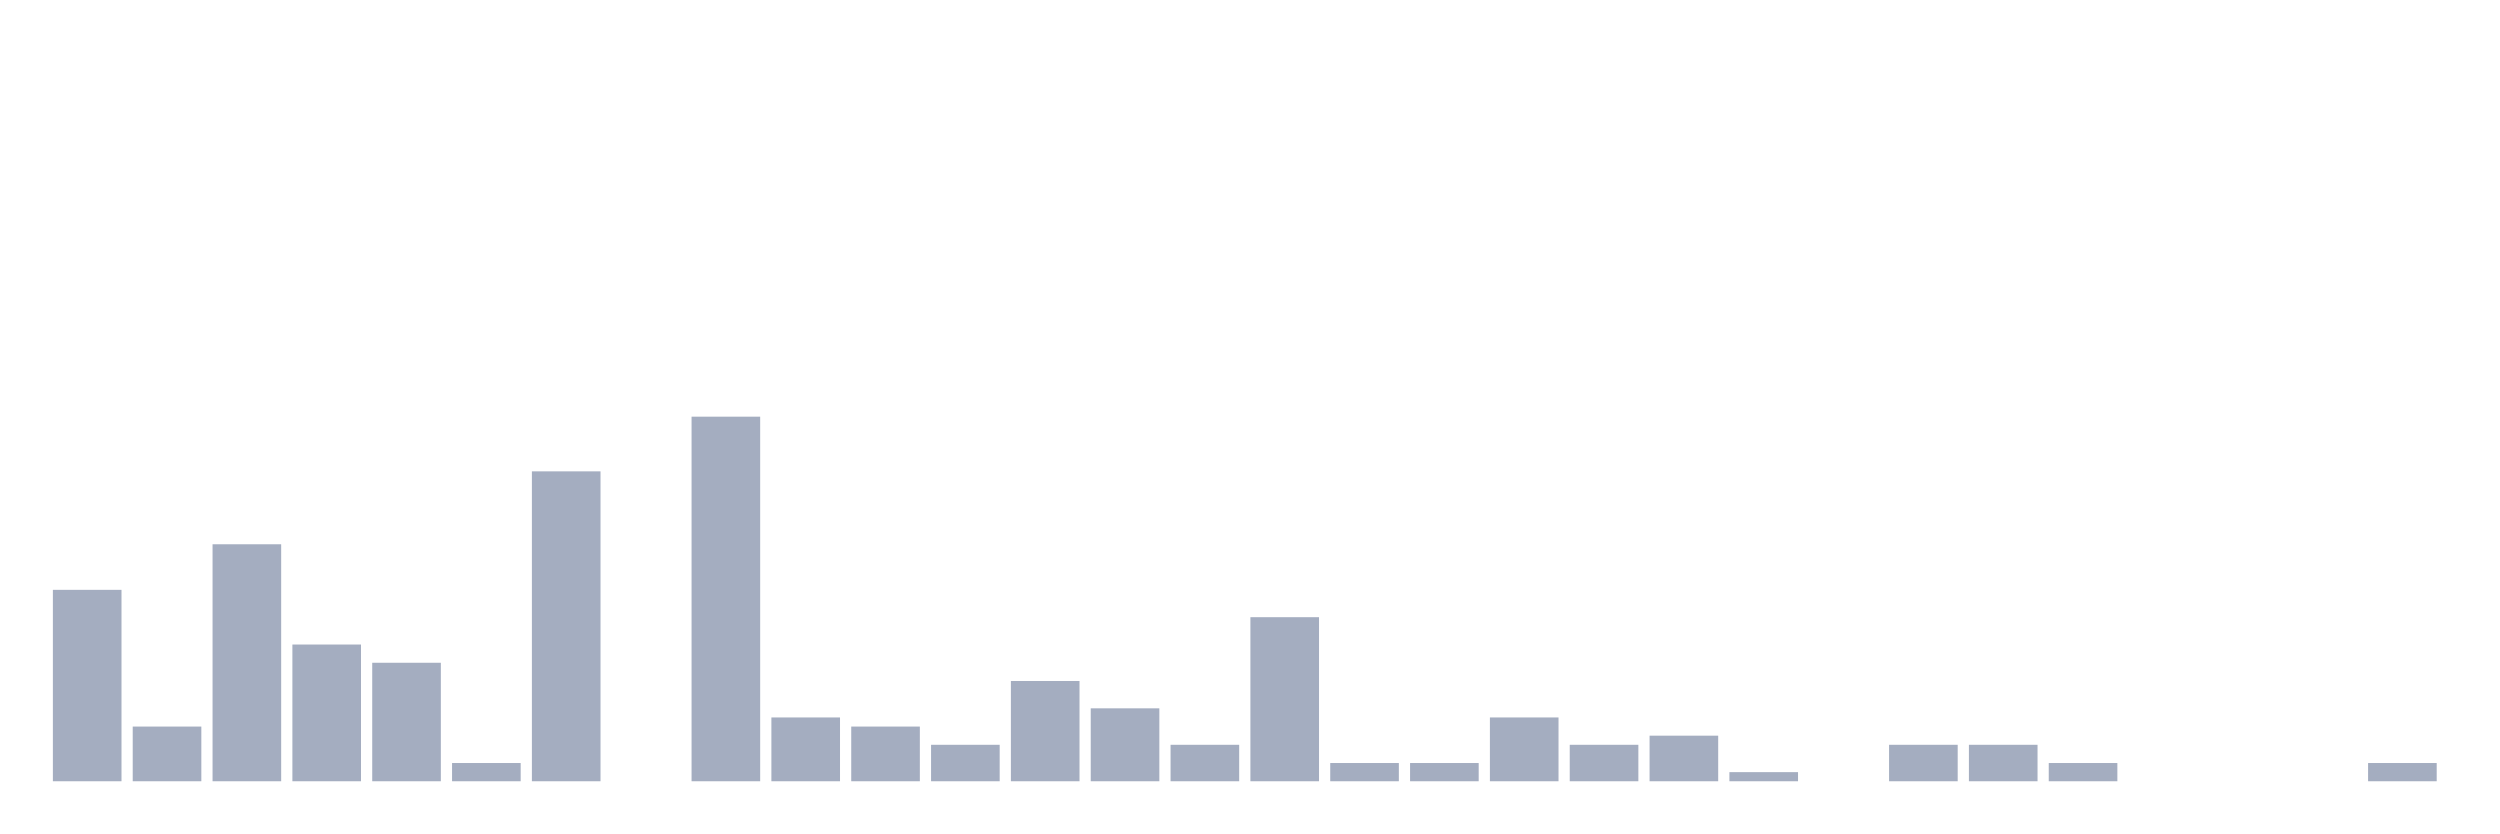
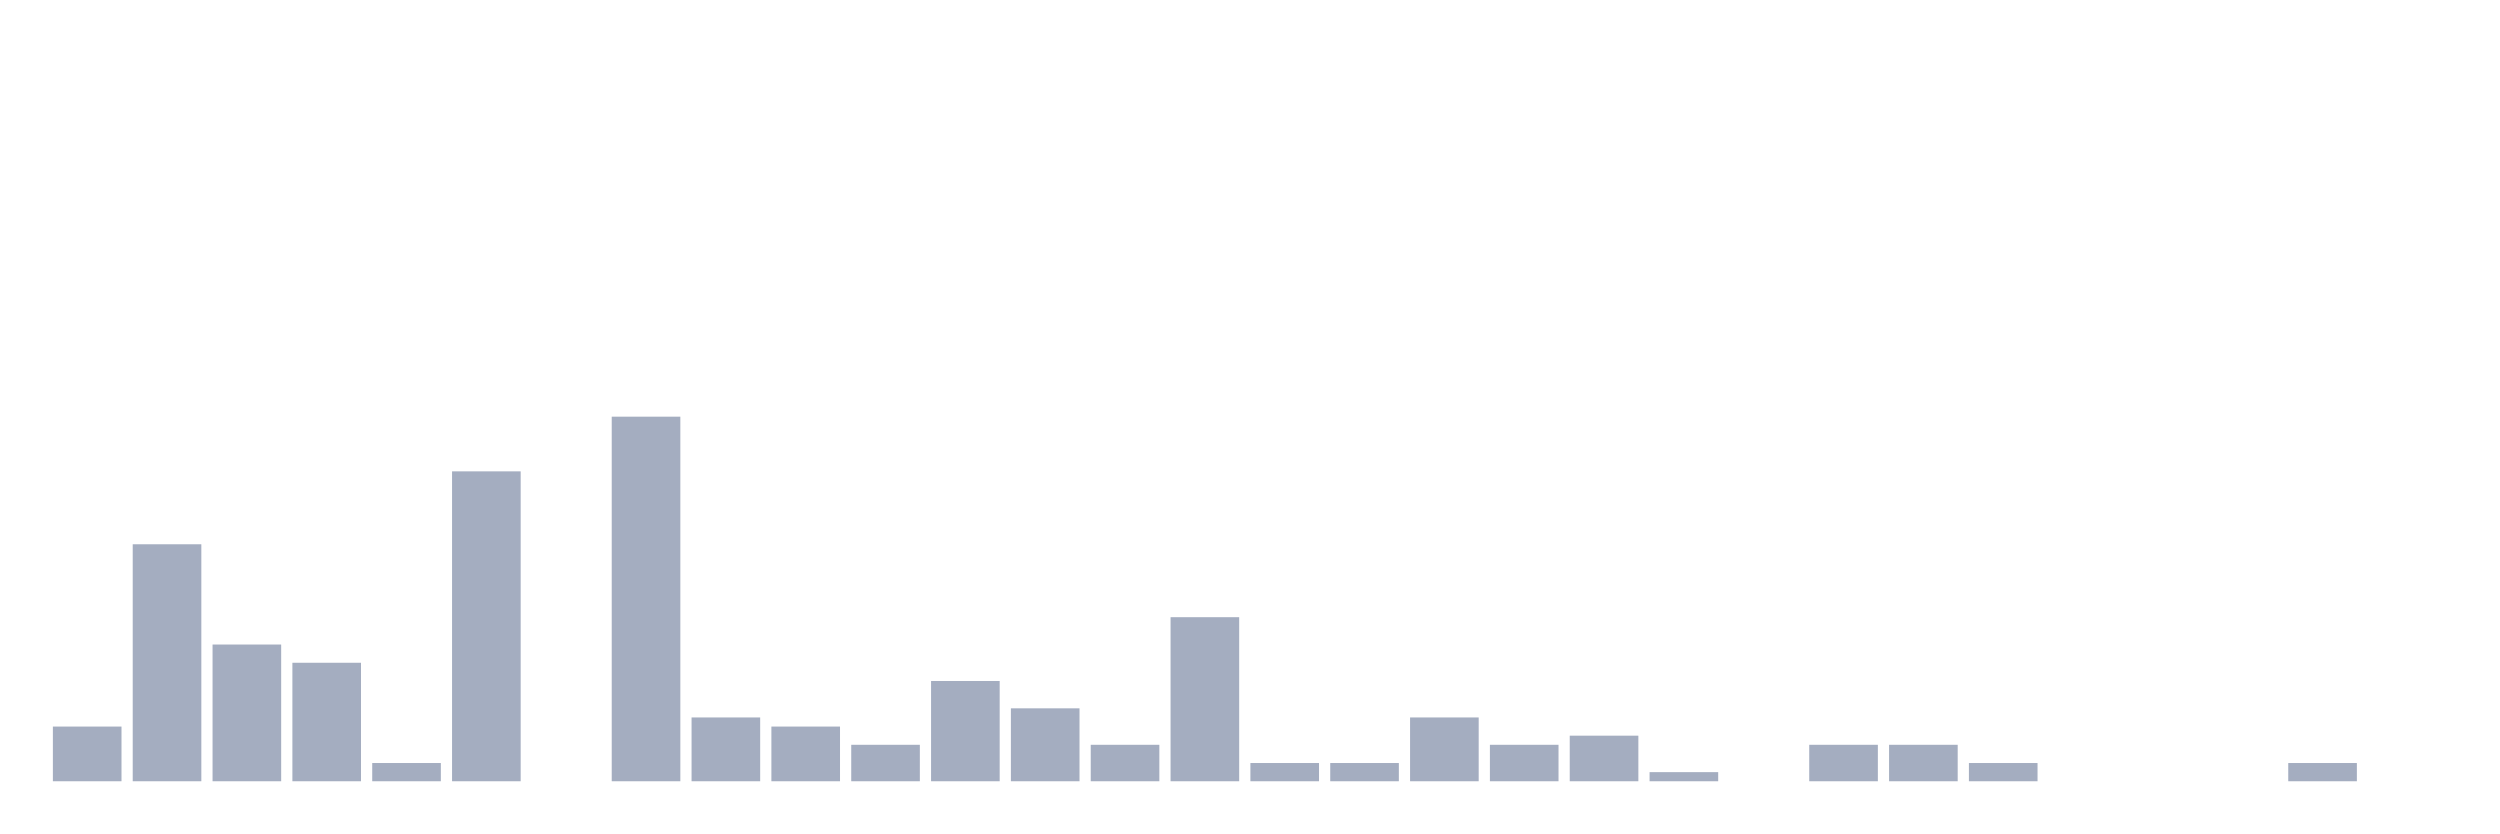
<svg xmlns="http://www.w3.org/2000/svg" viewBox="0 0 480 160">
  <g transform="translate(10,10)">
-     <rect class="bar" x="0.153" width="13.175" y="103.25" height="36.75" fill="rgb(164,173,192)" />
-     <rect class="bar" x="15.482" width="13.175" y="129.5" height="10.5" fill="rgb(164,173,192)" />
-     <rect class="bar" x="30.81" width="13.175" y="94.5" height="45.5" fill="rgb(164,173,192)" />
-     <rect class="bar" x="46.138" width="13.175" y="113.75" height="26.25" fill="rgb(164,173,192)" />
-     <rect class="bar" x="61.466" width="13.175" y="117.25" height="22.75" fill="rgb(164,173,192)" />
-     <rect class="bar" x="76.794" width="13.175" y="136.5" height="3.5" fill="rgb(164,173,192)" />
-     <rect class="bar" x="92.123" width="13.175" y="80.5" height="59.5" fill="rgb(164,173,192)" />
-     <rect class="bar" x="107.451" width="13.175" y="140" height="0" fill="rgb(164,173,192)" />
-     <rect class="bar" x="122.779" width="13.175" y="70" height="70" fill="rgb(164,173,192)" />
-     <rect class="bar" x="138.107" width="13.175" y="127.75" height="12.25" fill="rgb(164,173,192)" />
-     <rect class="bar" x="153.436" width="13.175" y="129.5" height="10.5" fill="rgb(164,173,192)" />
-     <rect class="bar" x="168.764" width="13.175" y="133" height="7" fill="rgb(164,173,192)" />
-     <rect class="bar" x="184.092" width="13.175" y="120.75" height="19.25" fill="rgb(164,173,192)" />
-     <rect class="bar" x="199.42" width="13.175" y="126" height="14" fill="rgb(164,173,192)" />
-     <rect class="bar" x="214.748" width="13.175" y="133" height="7" fill="rgb(164,173,192)" />
-     <rect class="bar" x="230.077" width="13.175" y="108.5" height="31.5" fill="rgb(164,173,192)" />
+     <rect class="bar" x="0.153" width="13.175" y="129.5" height="10.5" fill="rgb(164,173,192)" />
+     <rect class="bar" x="15.482" width="13.175" y="94.5" height="45.5" fill="rgb(164,173,192)" />
+     <rect class="bar" x="30.81" width="13.175" y="113.75" height="26.25" fill="rgb(164,173,192)" />
+     <rect class="bar" x="46.138" width="13.175" y="117.25" height="22.75" fill="rgb(164,173,192)" />
+     <rect class="bar" x="61.466" width="13.175" y="136.5" height="3.5" fill="rgb(164,173,192)" />
+     <rect class="bar" x="76.794" width="13.175" y="80.5" height="59.5" fill="rgb(164,173,192)" />
+     <rect class="bar" x="92.123" width="13.175" y="140" height="0" fill="rgb(164,173,192)" />
+     <rect class="bar" x="107.451" width="13.175" y="70" height="70" fill="rgb(164,173,192)" />
+     <rect class="bar" x="122.779" width="13.175" y="127.75" height="12.25" fill="rgb(164,173,192)" />
+     <rect class="bar" x="138.107" width="13.175" y="129.5" height="10.5" fill="rgb(164,173,192)" />
+     <rect class="bar" x="153.436" width="13.175" y="133" height="7" fill="rgb(164,173,192)" />
+     <rect class="bar" x="168.764" width="13.175" y="120.75" height="19.25" fill="rgb(164,173,192)" />
+     <rect class="bar" x="184.092" width="13.175" y="126" height="14" fill="rgb(164,173,192)" />
+     <rect class="bar" x="199.42" width="13.175" y="133" height="7" fill="rgb(164,173,192)" />
+     <rect class="bar" x="214.748" width="13.175" y="108.5" height="31.5" fill="rgb(164,173,192)" />
+     <rect class="bar" x="230.077" width="13.175" y="136.5" height="3.5" fill="rgb(164,173,192)" />
    <rect class="bar" x="245.405" width="13.175" y="136.5" height="3.5" fill="rgb(164,173,192)" />
-     <rect class="bar" x="260.733" width="13.175" y="136.5" height="3.5" fill="rgb(164,173,192)" />
-     <rect class="bar" x="276.061" width="13.175" y="127.75" height="12.25" fill="rgb(164,173,192)" />
-     <rect class="bar" x="291.39" width="13.175" y="133" height="7" fill="rgb(164,173,192)" />
-     <rect class="bar" x="306.718" width="13.175" y="131.25" height="8.75" fill="rgb(164,173,192)" />
-     <rect class="bar" x="322.046" width="13.175" y="138.25" height="1.75" fill="rgb(164,173,192)" />
-     <rect class="bar" x="337.374" width="13.175" y="140" height="0" fill="rgb(164,173,192)" />
+     <rect class="bar" x="260.733" width="13.175" y="127.75" height="12.25" fill="rgb(164,173,192)" />
+     <rect class="bar" x="276.061" width="13.175" y="133" height="7" fill="rgb(164,173,192)" />
+     <rect class="bar" x="291.39" width="13.175" y="131.25" height="8.75" fill="rgb(164,173,192)" />
+     <rect class="bar" x="306.718" width="13.175" y="138.25" height="1.75" fill="rgb(164,173,192)" />
+     <rect class="bar" x="322.046" width="13.175" y="140" height="0" fill="rgb(164,173,192)" />
+     <rect class="bar" x="337.374" width="13.175" y="133" height="7" fill="rgb(164,173,192)" />
    <rect class="bar" x="352.702" width="13.175" y="133" height="7" fill="rgb(164,173,192)" />
-     <rect class="bar" x="368.031" width="13.175" y="133" height="7" fill="rgb(164,173,192)" />
-     <rect class="bar" x="383.359" width="13.175" y="136.5" height="3.5" fill="rgb(164,173,192)" />
+     <rect class="bar" x="368.031" width="13.175" y="136.5" height="3.5" fill="rgb(164,173,192)" />
+     <rect class="bar" x="383.359" width="13.175" y="140" height="0" fill="rgb(164,173,192)" />
    <rect class="bar" x="398.687" width="13.175" y="140" height="0" fill="rgb(164,173,192)" />
    <rect class="bar" x="414.015" width="13.175" y="140" height="0" fill="rgb(164,173,192)" />
-     <rect class="bar" x="429.344" width="13.175" y="140" height="0" fill="rgb(164,173,192)" />
-     <rect class="bar" x="444.672" width="13.175" y="136.5" height="3.5" fill="rgb(164,173,192)" />
+     <rect class="bar" x="429.344" width="13.175" y="136.5" height="3.5" fill="rgb(164,173,192)" />
+     <rect class="bar" x="444.672" width="13.175" y="140" height="0" fill="rgb(164,173,192)" />
  </g>
</svg>
